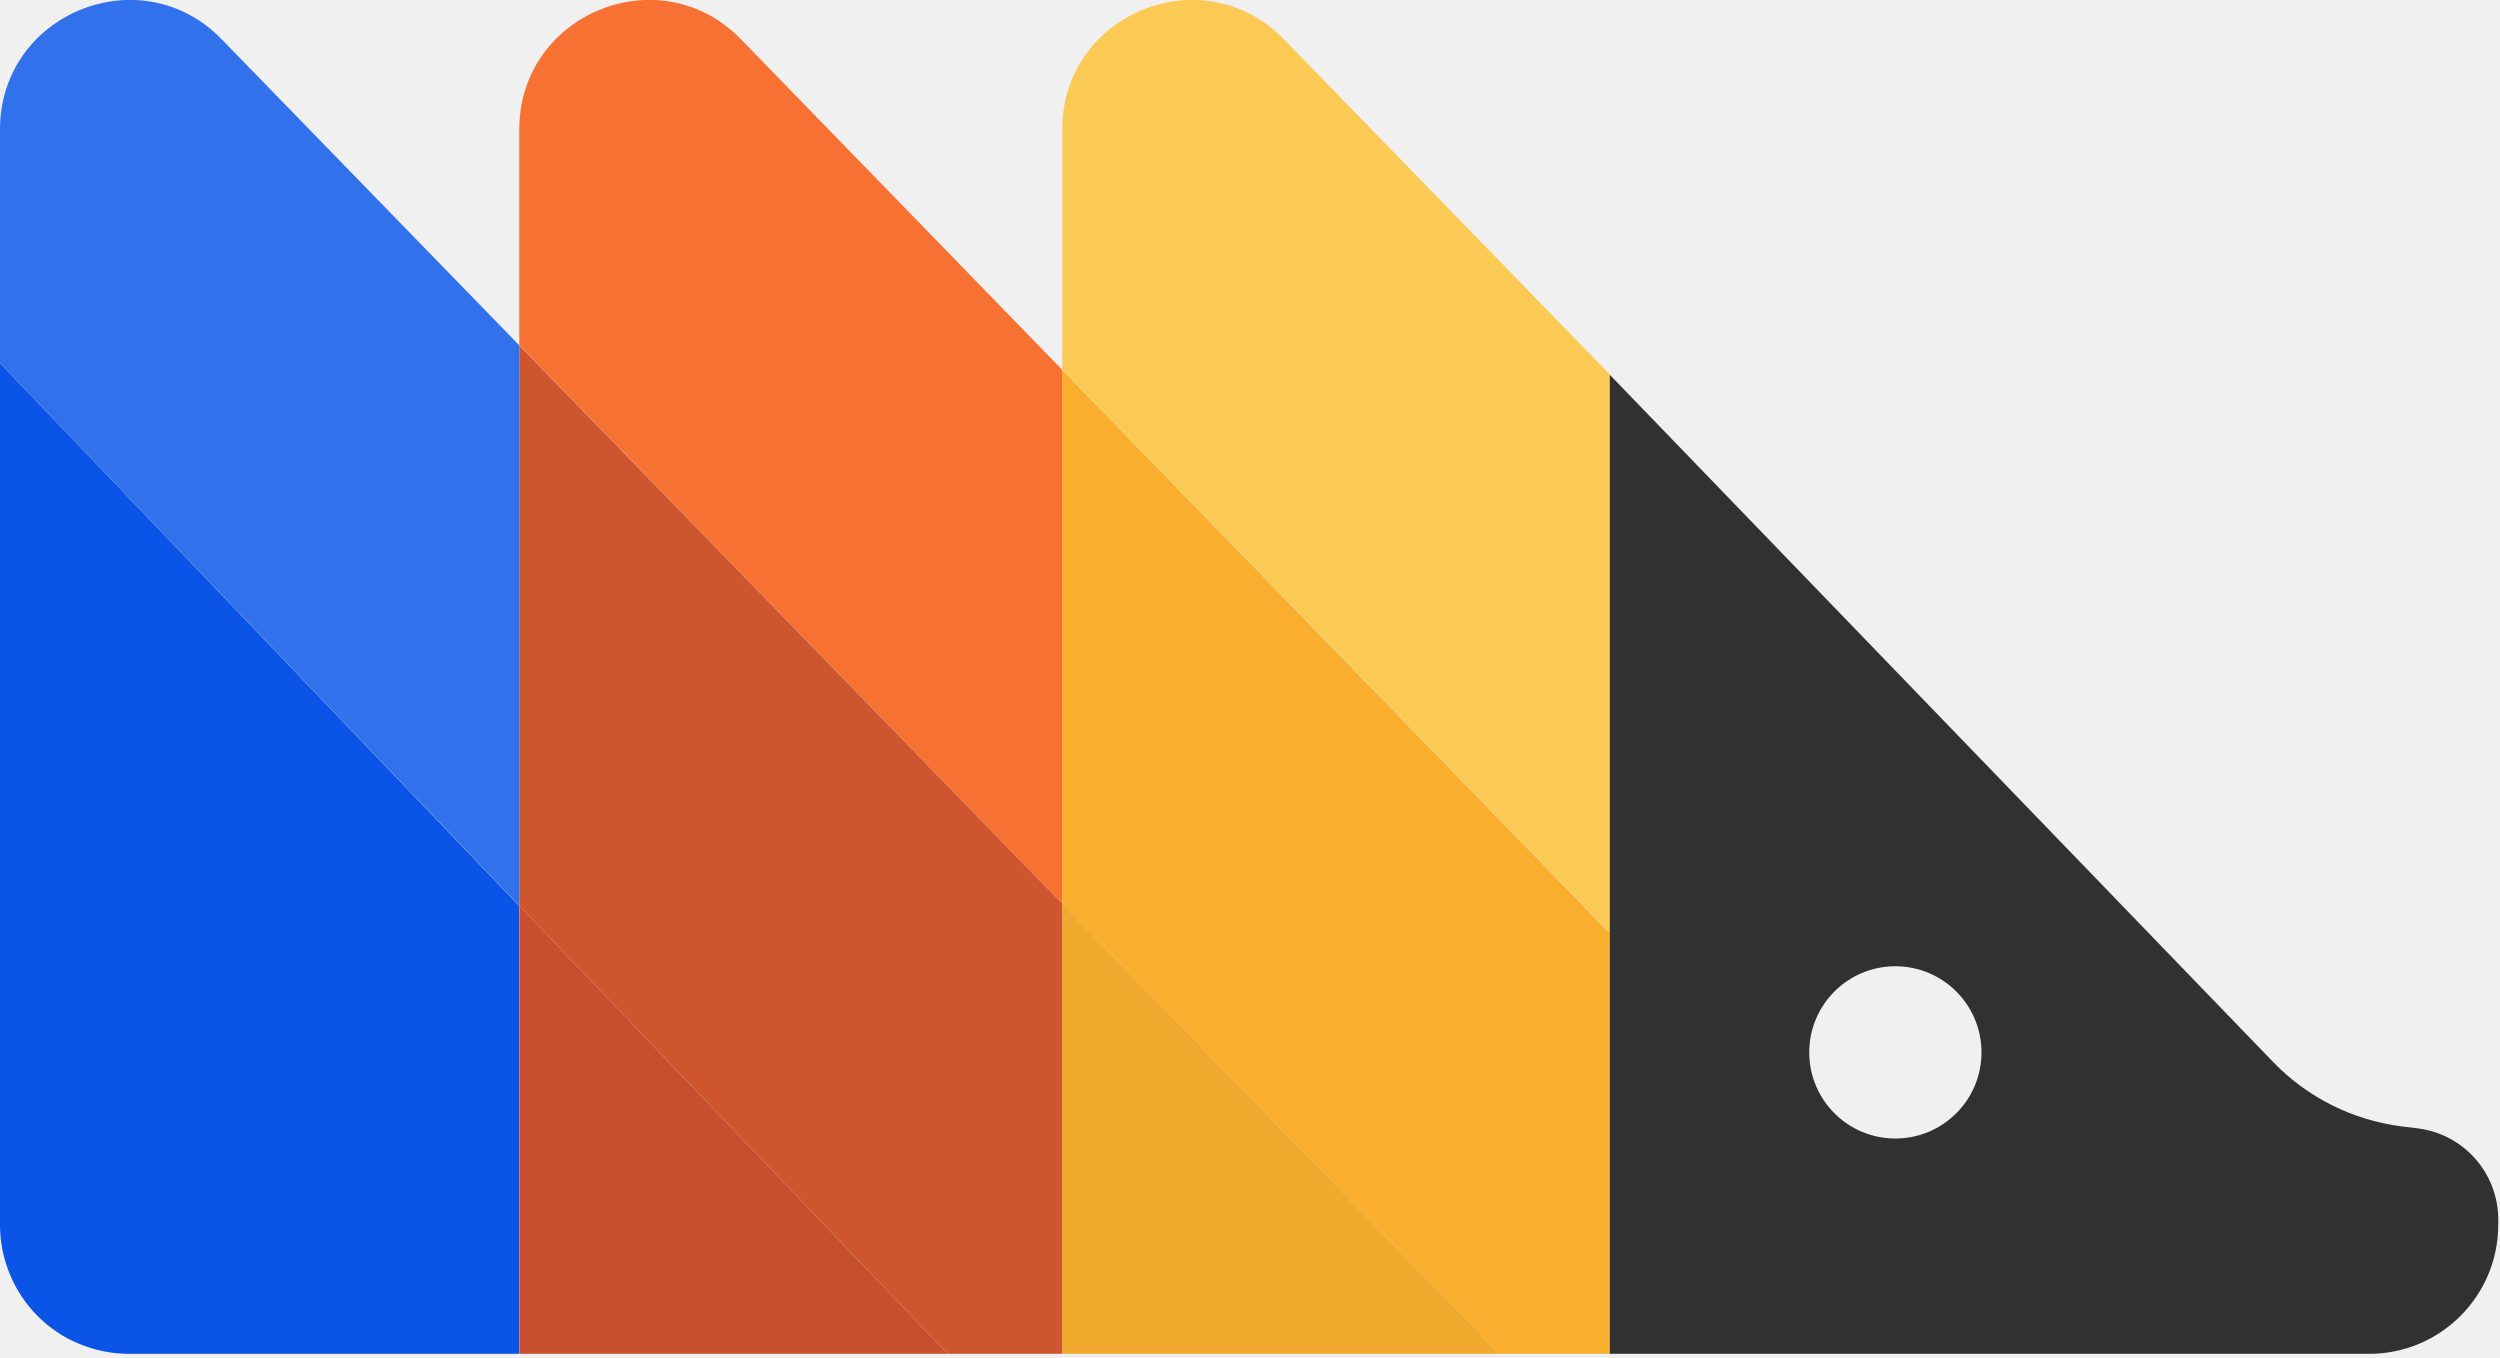
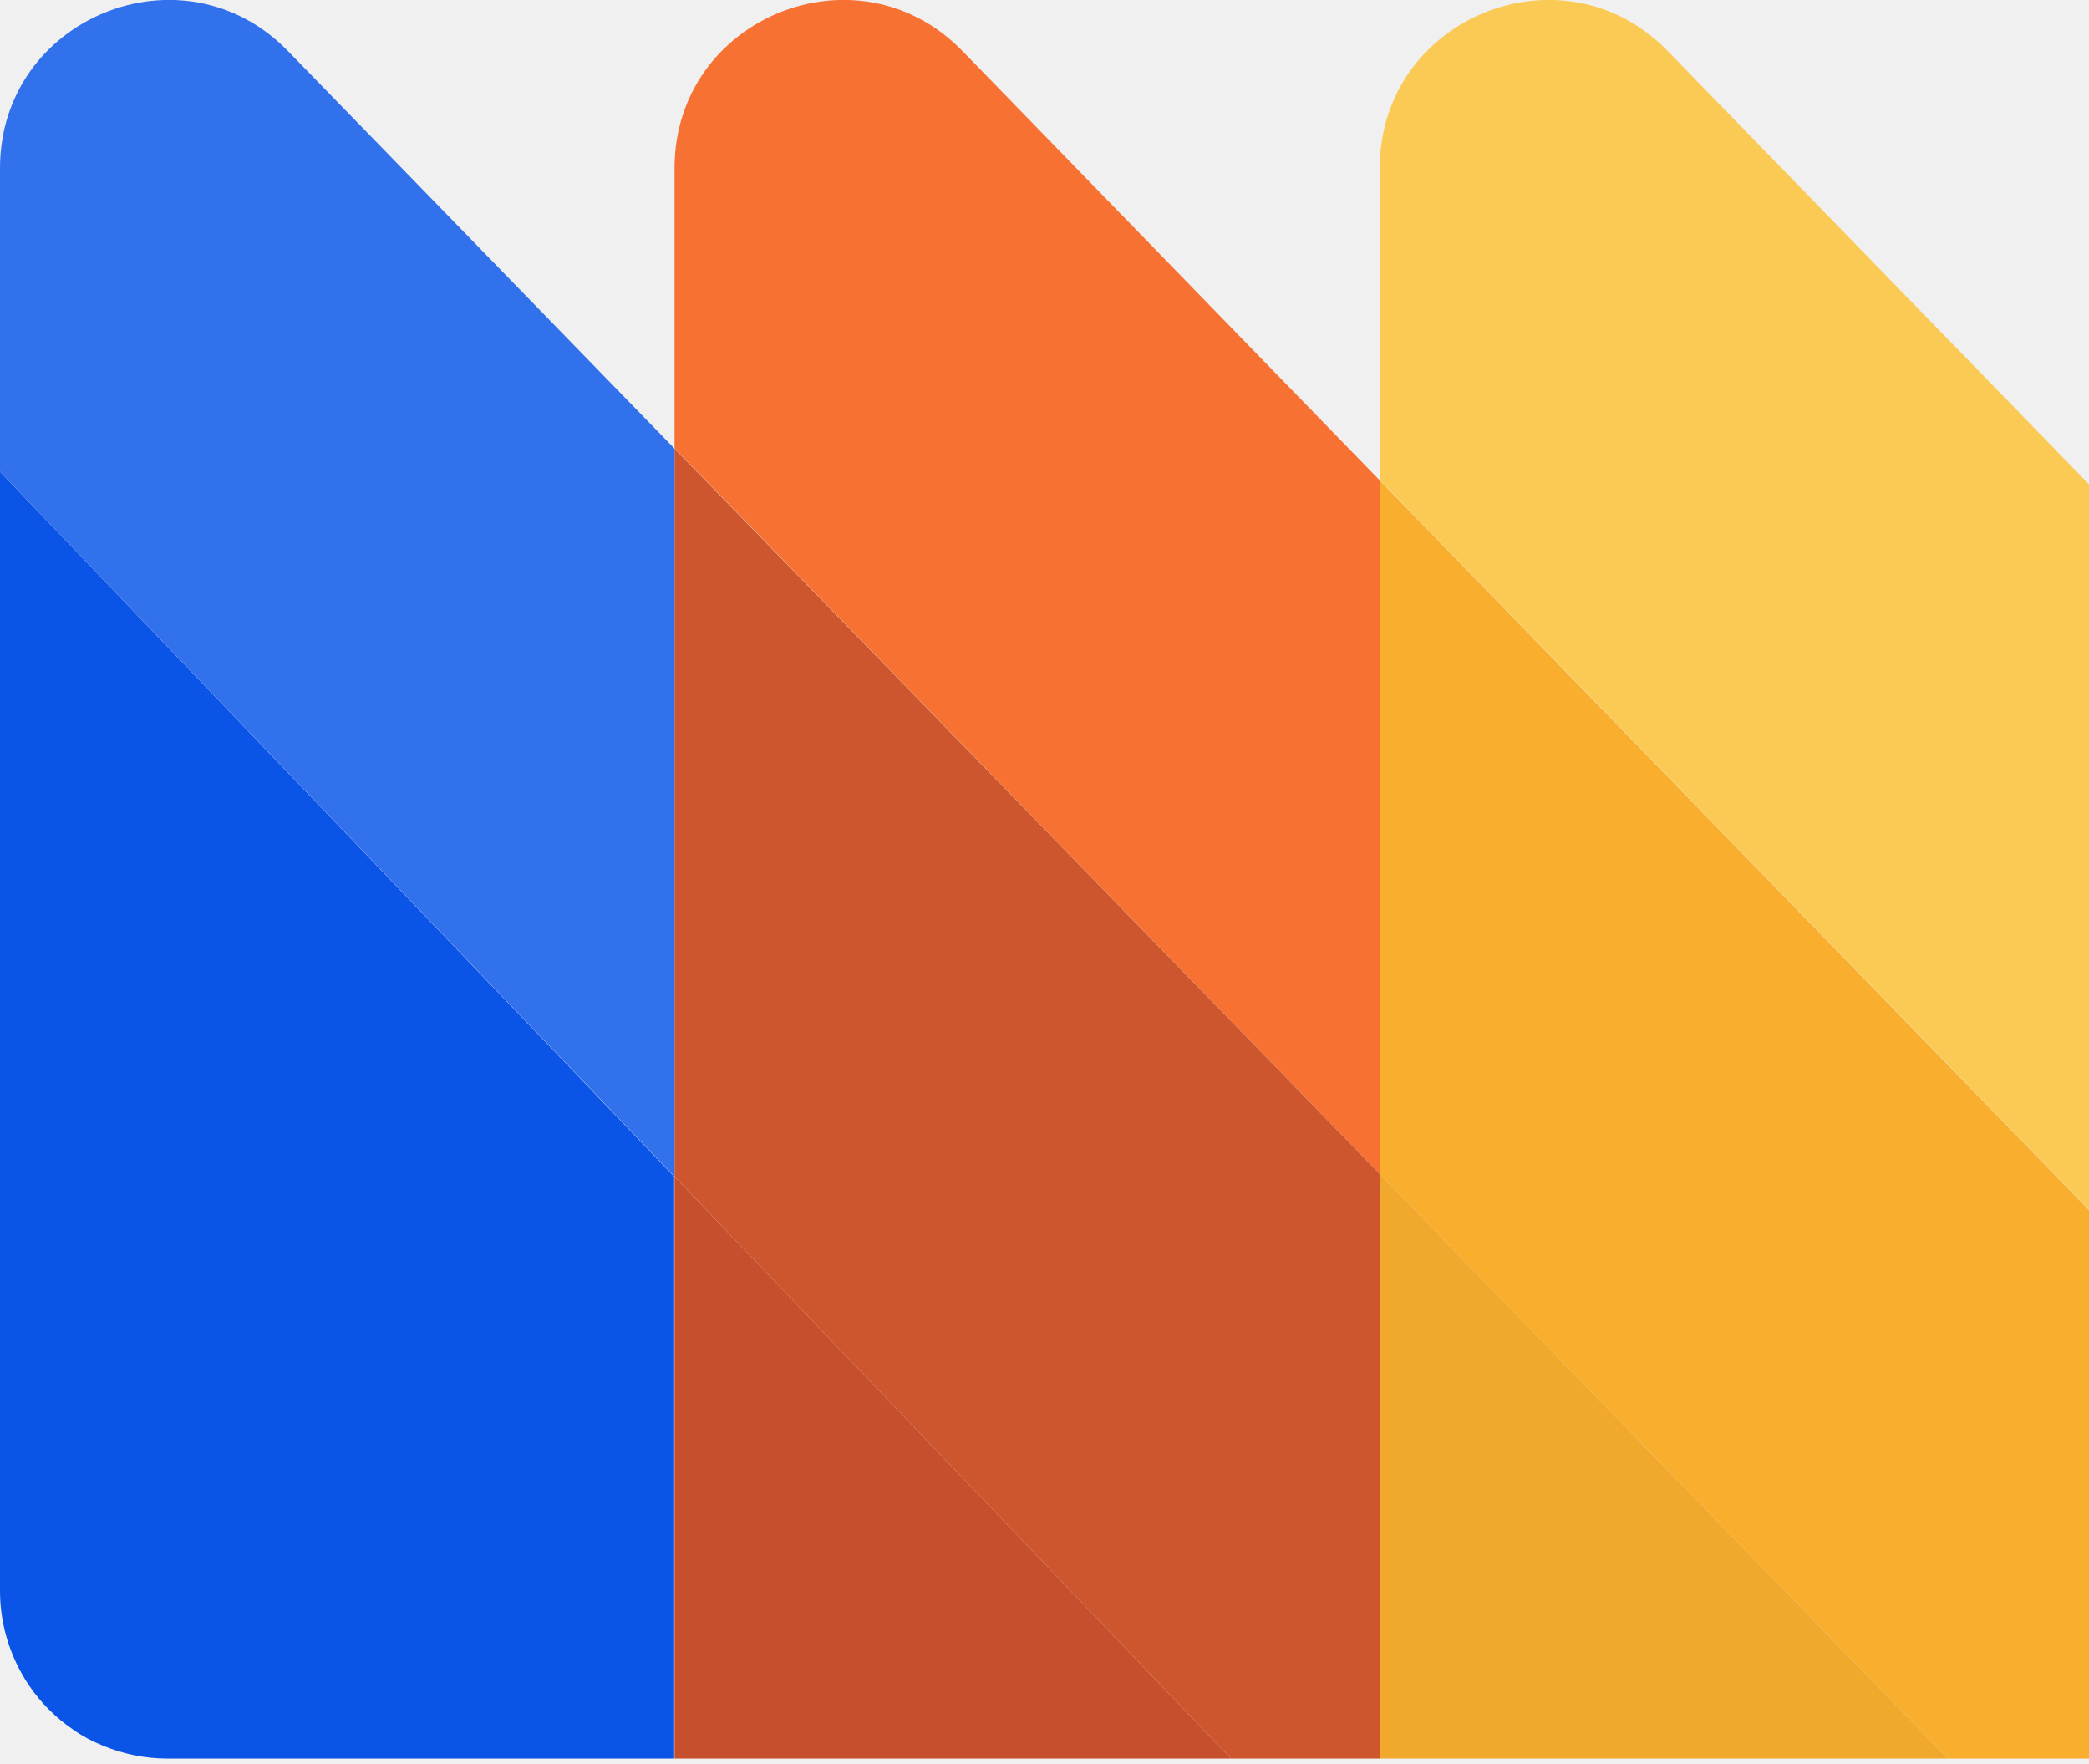
- <svg xmlns="http://www.w3.org/2000/svg" width="499" height="271" viewBox="0 0 499 271" fill="none">
-   <g clip-path="url(#clip0_822_682)">
-     <path d="M482.64 225.225L479.381 224.832C469.662 223.596 460.617 219.101 453.763 212.023L321.235 74.719V270.225H472.865C487.134 270.225 498.651 258.652 498.651 244.438V243.427C498.651 234.158 491.741 226.349 482.584 225.225H482.64ZM378.314 227.247C368.82 227.247 361.123 219.551 361.123 210.056C361.123 200.562 368.82 192.865 378.314 192.865C387.808 192.865 395.505 200.562 395.505 210.056C395.505 219.551 387.808 227.247 378.314 227.247Z" fill="#313131" />
-     <path d="M212.022 73.82V180.393L299.326 270.224H321.292V186.235L212.022 73.82Z" fill="#F9AE2D" />
-     <path d="M212.022 73.82L147.921 7.865C131.797 -8.764 103.651 2.696 103.651 25.843V68.876L212.022 180.393V73.82Z" fill="#F77133" />
-     <path d="M321.292 186.236V74.719L256.292 7.865C240.169 -8.764 212.022 2.696 212.022 25.843V73.764L321.292 186.18V186.236Z" fill="#FACA55" />
-     <path d="M212.022 270.225H299.326L212.022 180.394V270.225Z" fill="#F0A82D" />
-     <path d="M103.651 270.224H189.157L103.651 180.786V270.224Z" fill="#C64F2D" />
-     <path d="M0 72.471V244.437C0 249.774 1.629 254.718 4.382 258.875C6.236 261.628 8.596 263.988 11.348 265.842C12.697 266.797 14.213 267.583 15.73 268.201C18.82 269.493 22.191 270.224 25.787 270.224H103.596V180.786L0 72.471Z" fill="#0B54E8" />
-     <path d="M103.651 68.933V180.786L189.157 270.225H212.022V180.393L103.651 68.933Z" fill="#CD562E" />
-     <path d="M103.652 68.933L44.27 7.865C28.146 -8.764 0 2.697 0 25.843V72.472L103.652 180.787V68.933Z" fill="#3271EC" />
-   </g>
-   <defs>
-     <clipPath id="clip0_822_682">
-       <rect width="498.708" height="270.225" fill="white" />
-     </clipPath>
-   </defs>
+ <svg xmlns="http://www.w3.org/2000/svg" width="321" height="271" viewBox="0 0 321 271" fill="none">
+   <path d="M212.022 73.82V180.393L299.326 270.224H321.292V186.235L212.022 73.82Z" fill="#F9AE2D" />
+   <path d="M212.022 73.82L147.921 7.865C131.797 -8.764 103.651 2.696 103.651 25.843V68.876L212.022 180.393V73.82Z" fill="#F77133" />
+   <path d="M321.292 186.236V74.719L256.292 7.865C240.169 -8.764 212.022 2.696 212.022 25.843V73.764L321.292 186.18V186.236Z" fill="#FACA55" />
+   <path d="M212.022 270.225H299.326L212.022 180.394V270.225Z" fill="#F0A82D" />
+   <path d="M103.651 270.224H189.157L103.651 180.786V270.224Z" fill="#C64F2D" />
+   <path d="M0 72.471V244.437C0 249.774 1.629 254.718 4.382 258.875C6.236 261.628 8.596 263.988 11.348 265.842C12.697 266.797 14.213 267.583 15.73 268.201C18.82 269.493 22.191 270.224 25.787 270.224H103.596V180.786L0 72.471Z" fill="#0B54E8" />
+   <path d="M103.651 68.933V180.786L189.157 270.225H212.022V180.393L103.651 68.933Z" fill="#CD562E" />
+   <path d="M103.652 68.933L44.27 7.865C28.146 -8.764 0 2.697 0 25.843V72.472L103.652 180.787V68.933Z" fill="#3271EC" />
</svg>
